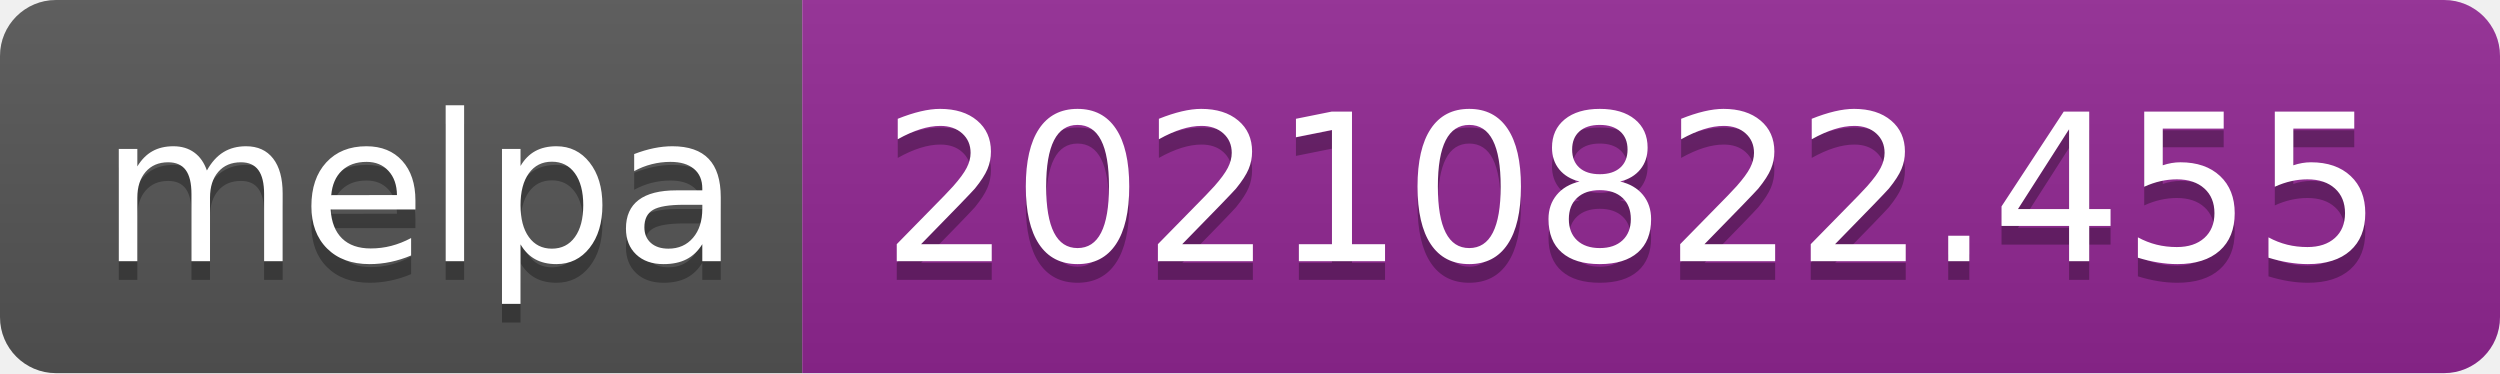
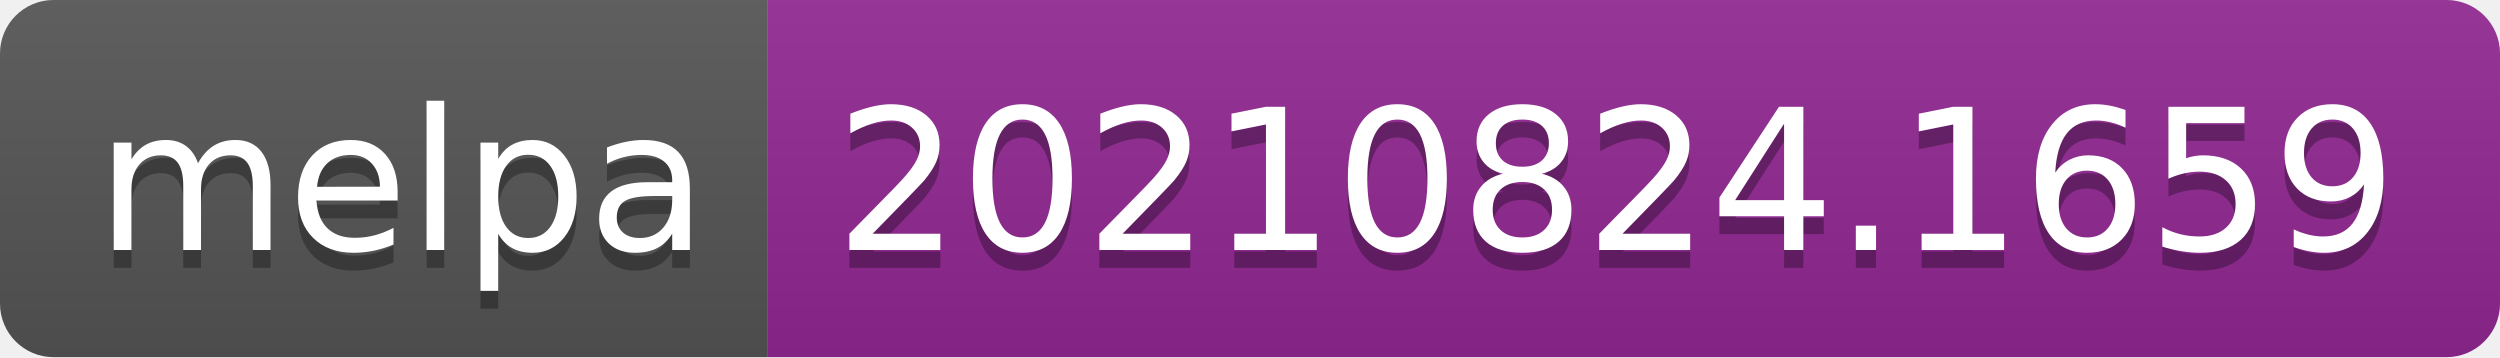
- <svg xmlns="http://www.w3.org/2000/svg" width="134" height="20" role="img" aria-label="melpa: 20210822.455">
+ <svg xmlns="http://www.w3.org/2000/svg" width="140" height="20" role="img" aria-label="melpa: 20210824.1659">
  <linearGradient id="s" x2="0" y2="100%">
    <stop offset="0" stop-color="#bbb" stop-opacity=".1" />
    <stop offset="1" stop-opacity=".1" />
  </linearGradient>
  <clipPath id="r">
-     <rect width="134" height="20" rx="3" fill="#fff" />
+     <rect width="140" height="20" rx="3" fill="#fff" />
  </clipPath>
  <g clip-path="url(#r)">
    <rect width="43" height="20" fill="#555" />
-     <rect x="43" width="91" height="20" fill="#922793" />
-     <rect width="134" height="20" fill="url(#s)" />
+     <rect x="43" width="97" height="20" fill="#922793" />
+     <rect width="140" height="20" fill="url(#s)" />
  </g>
  <g fill="#fff" text-anchor="middle" font-family="Verdana,Geneva,DejaVu Sans,sans-serif" text-rendering="geometricPrecision" font-size="110">
    <text aria-hidden="true" x="225" y="150" fill="#010101" fill-opacity=".3" transform="scale(.1)" textLength="330">melpa</text>
    <text x="225" y="140" transform="scale(.1)" fill="#fff" textLength="330">melpa</text>
-     <text aria-hidden="true" x="875" y="150" fill="#010101" fill-opacity=".3" transform="scale(.1)" textLength="810">20210822.455</text>
-     <text x="875" y="140" transform="scale(.1)" fill="#fff" textLength="810">20210822.455</text>
+     <text aria-hidden="true" x="905" y="150" fill="#010101" fill-opacity=".3" transform="scale(.1)" textLength="870">20210824.1659</text>
+     <text x="905" y="140" transform="scale(.1)" fill="#fff" textLength="870">20210824.1659</text>
  </g>
</svg>
